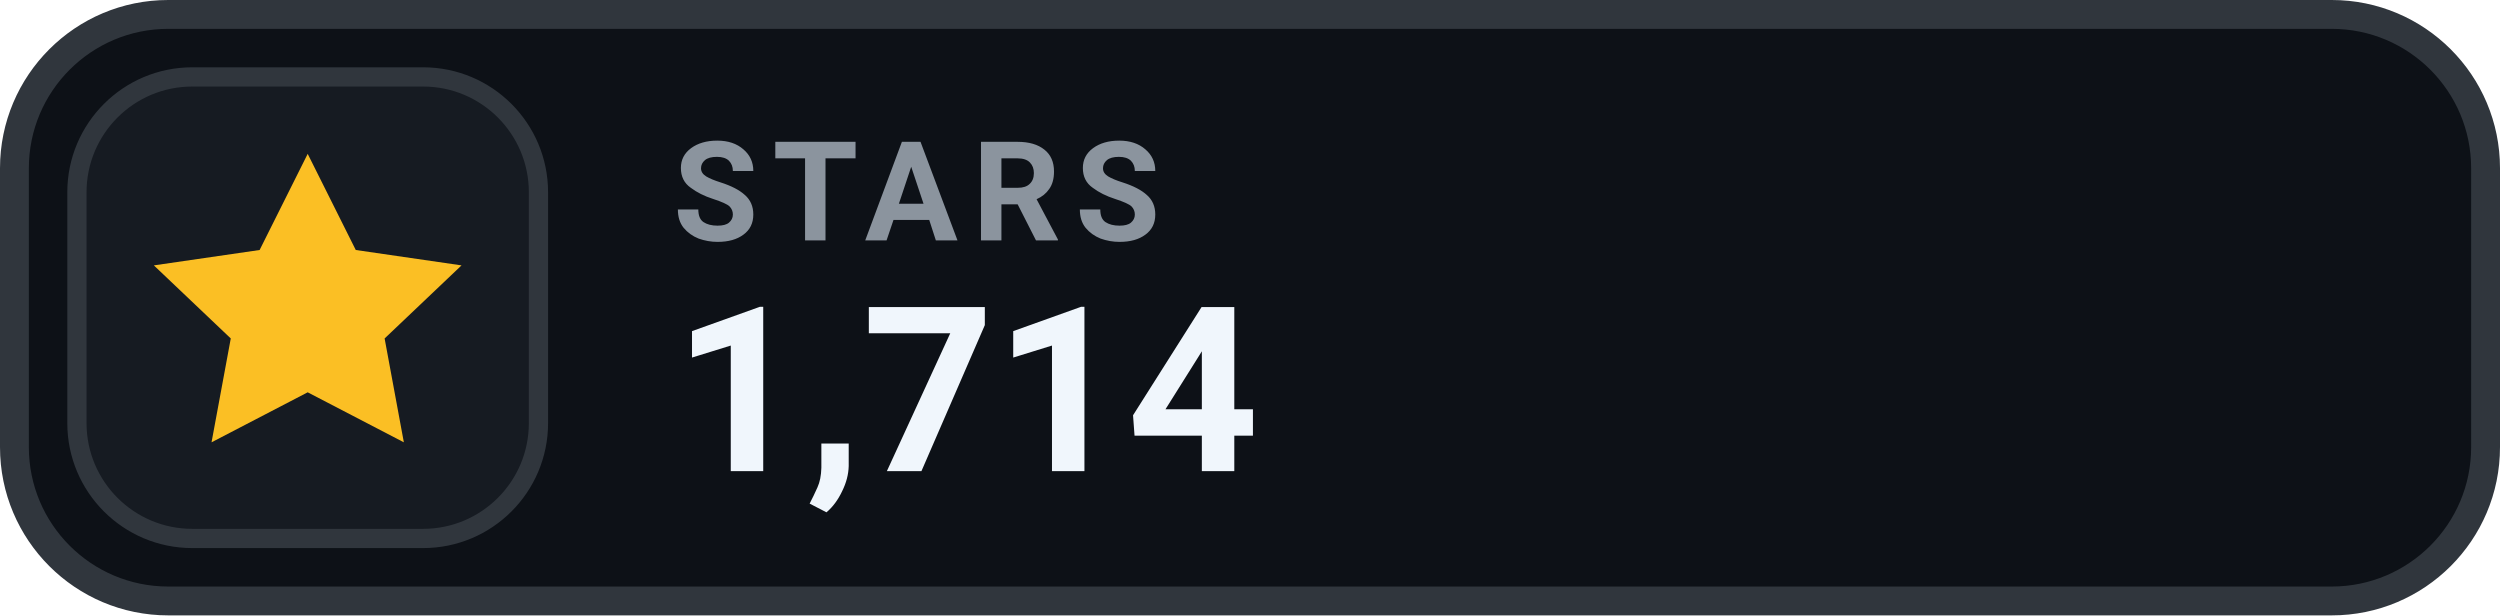
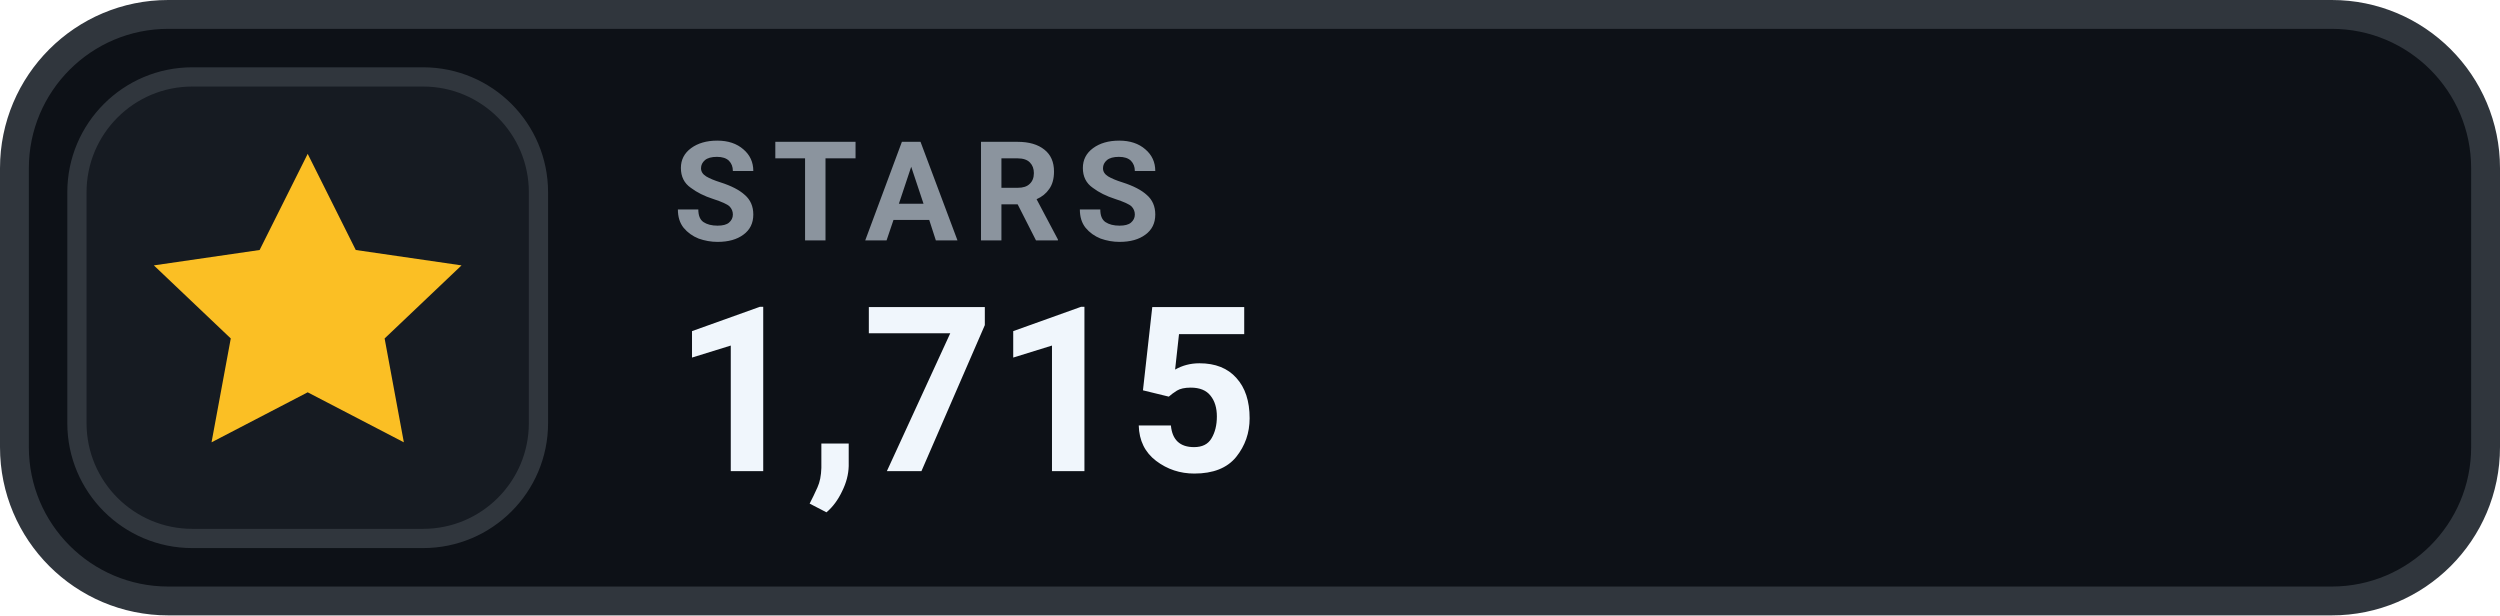
- <svg xmlns="http://www.w3.org/2000/svg" width="130" height="32" viewBox="0 0 130 32" role="img" aria-label="STARS 1,714">
+ <svg xmlns="http://www.w3.org/2000/svg" width="130" height="32" viewBox="0 0 130 32" role="img" aria-label="STARS 1,715">
  <rect x=".75" y=".75" width="128.5" height="30.5" rx="8" fill="#0D1117" stroke="#30363D" stroke-width="1.5" />
  <rect x="4" y="4" width="24" height="24" rx="6" fill="#161B22" stroke="#30363D" stroke-width="1" />
  <g transform="translate(16 16)" style="color:#FBBF24;">
    <path d="M0 -8 l2.5 5 5.5 .8 -4 3.8 1 5.4 -5 -2.6 -5 2.6 1 -5.4 -4 -3.8 5.5 -.8 Z" fill="currentColor" />
  </g>
  <text x="35" y="12.5" fill="#8B949E" font-family="-apple-system,BlinkMacSystemFont,'Segoe UI',Roboto,Helvetica,Arial,sans-serif" font-size="7.2" font-weight="700" letter-spacing=".75">STARS</text>
-   <text x="35" y="24.5" fill="#F0F6FC" font-family="-apple-system,BlinkMacSystemFont,'Segoe UI',Roboto,Helvetica,Arial,sans-serif" font-size="12" font-weight="700">1,714</text>
+   <text x="35" y="24.5" fill="#F0F6FC" font-family="-apple-system,BlinkMacSystemFont,'Segoe UI',Roboto,Helvetica,Arial,sans-serif" font-size="12" font-weight="700">1,715</text>
</svg>
